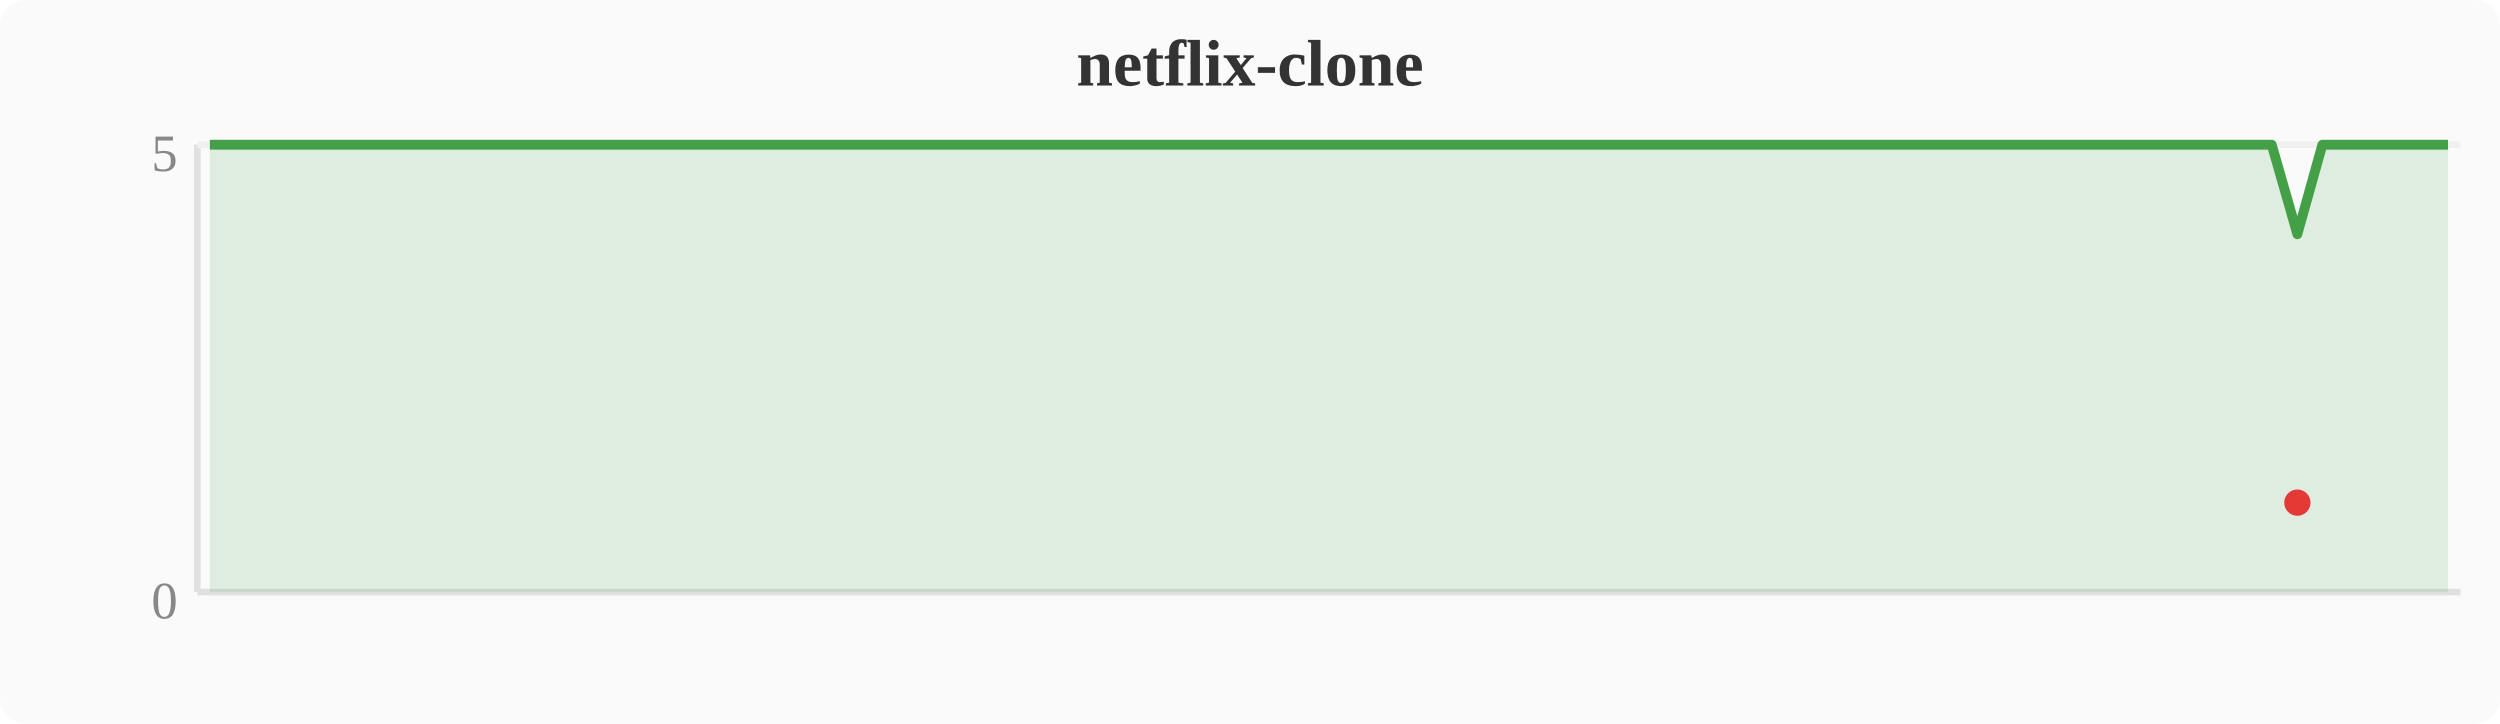
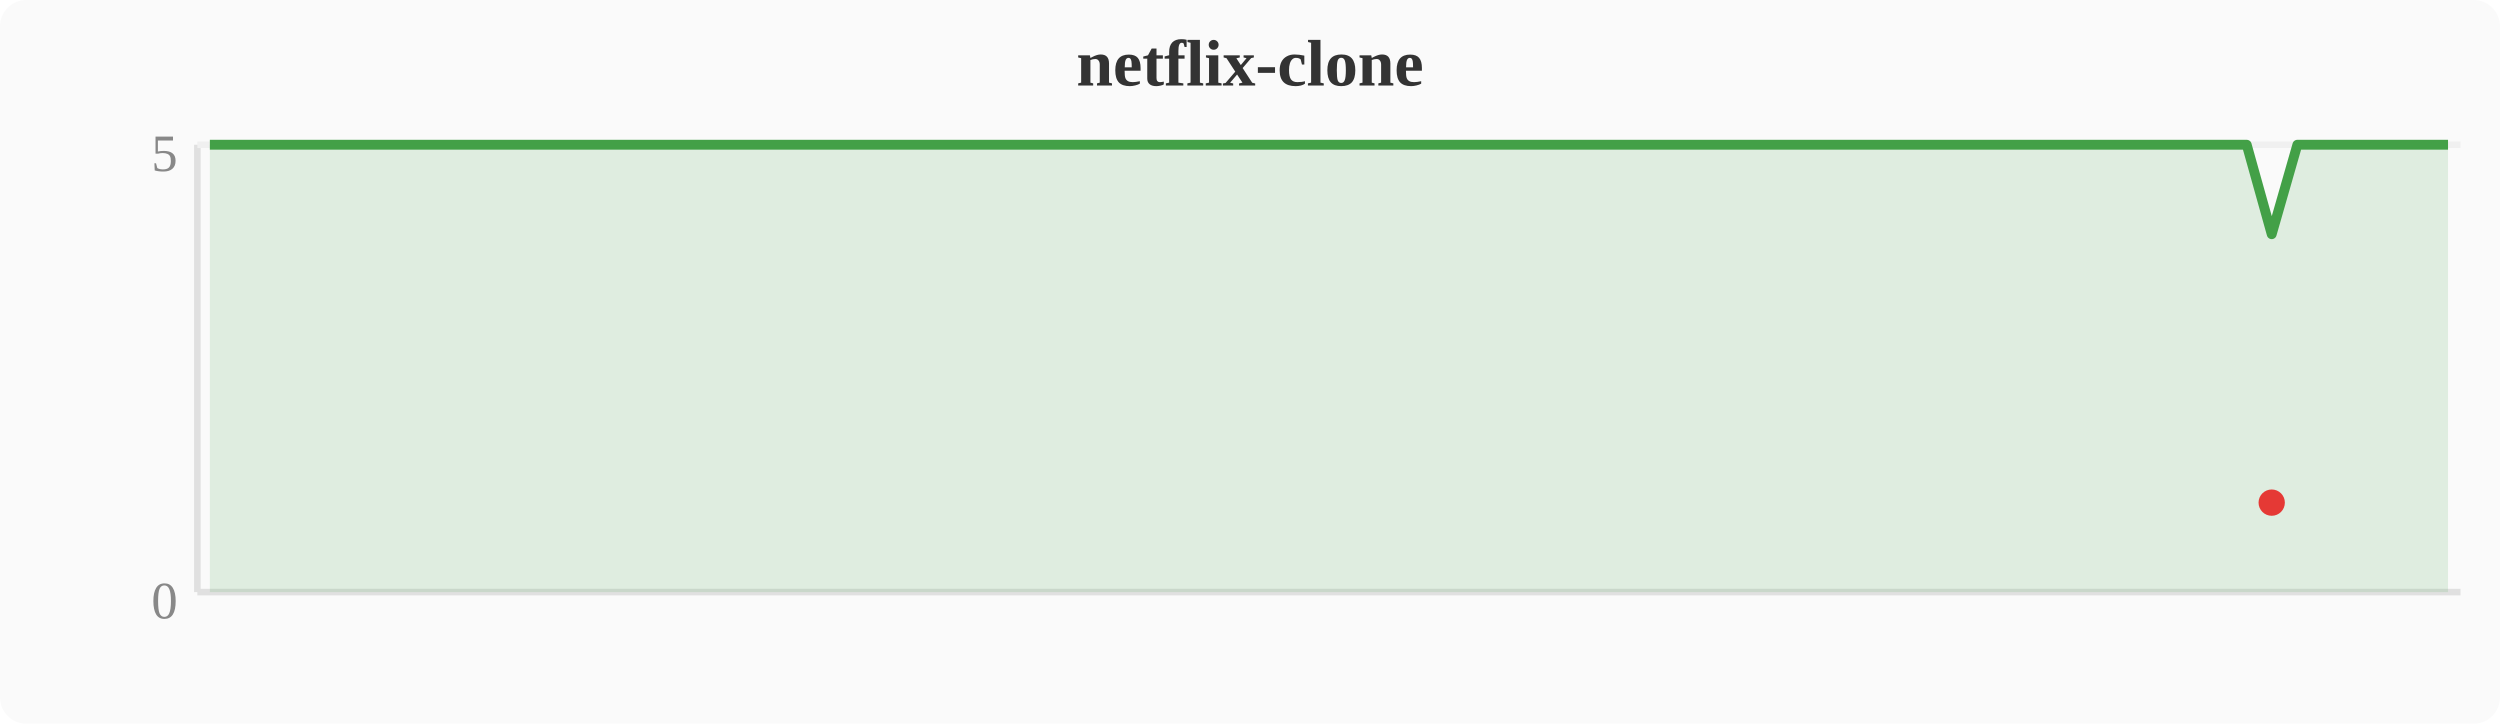
<svg xmlns="http://www.w3.org/2000/svg" width="380" height="110" viewBox="0 0 380 110">
  <rect width="380" height="110" fill="#fafafa" rx="4" />
  <text x="190" y="13" text-anchor="middle" font-size="10" font-weight="bold" fill="#333">netflix-clone</text>
  <line x1="30" y1="22" x2="30" y2="90" stroke="#e0e0e0" stroke-width="1" />
  <line x1="30" y1="90" x2="374" y2="90" stroke="#e0e0e0" stroke-width="1" />
  <line x1="30" y1="22" x2="374" y2="22" stroke="#f0f0f0" stroke-width="1" />
  <text x="27" y="94" text-anchor="end" font-size="8" fill="#888">0</text>
  <text x="27" y="26" text-anchor="end" font-size="8" fill="#888">5</text>
-   <polygon points="31.9,22.0 35.7,22.0 39.6,22.0 43.4,22.0 47.2,22.0 51.0,22.0 54.8,22.0 58.7,22.0 62.5,22.0 66.3,22.0 70.1,22.0 74.0,22.0 77.8,22.0 81.6,22.0 85.4,22.0 89.2,22.0 93.1,22.0 96.9,22.0 100.7,22.0 104.5,22.0 108.4,22.0 112.2,22.0 116.0,22.0 119.8,22.0 123.6,22.0 127.5,22.0 131.3,22.0 135.1,22.0 138.9,22.0 142.8,22.0 146.6,22.0 150.4,22.0 154.2,22.0 158.0,22.0 161.9,22.0 165.7,22.0 169.5,22.0 173.3,22.0 177.2,22.0 181.0,22.0 184.8,22.0 188.6,22.0 192.4,22.0 196.3,22.0 200.1,22.0 203.9,22.0 207.7,22.0 211.6,22.0 215.4,22.0 219.2,22.0 223.0,22.0 226.8,22.0 230.7,22.0 234.5,22.0 238.3,22.0 242.1,22.0 246.0,22.0 249.8,22.0 253.6,22.0 257.4,22.0 261.2,22.0 265.1,22.0 268.9,22.0 272.7,22.0 276.5,22.0 280.4,22.0 284.2,22.0 288.0,22.0 291.8,22.0 295.6,22.0 299.5,22.0 303.3,22.0 307.1,22.0 310.9,22.0 314.8,22.0 318.6,22.0 322.4,22.0 326.2,22.0 330.0,22.0 333.9,22.0 337.7,22.0 341.5,22.0 345.3,22.0 349.2,35.6 353.0,22.0 356.8,22.0 360.6,22.0 364.4,22.0 368.3,22.0 372.1,22.0 372.1,90 31.9,90" fill="#43a047" opacity="0.15" />
-   <polyline points="31.9,22.0 35.7,22.0 39.6,22.0 43.4,22.0 47.2,22.0 51.0,22.0 54.8,22.0 58.7,22.0 62.5,22.0 66.3,22.0 70.1,22.0 74.0,22.0 77.8,22.0 81.6,22.0 85.4,22.0 89.2,22.0 93.1,22.0 96.9,22.0 100.7,22.0 104.5,22.0 108.4,22.0 112.2,22.0 116.0,22.0 119.8,22.0 123.6,22.0 127.5,22.0 131.3,22.0 135.1,22.0 138.9,22.0 142.8,22.0 146.6,22.0 150.4,22.0 154.2,22.0 158.0,22.0 161.9,22.0 165.7,22.0 169.5,22.0 173.3,22.0 177.2,22.0 181.0,22.0 184.8,22.0 188.6,22.0 192.4,22.0 196.3,22.0 200.1,22.0 203.9,22.0 207.7,22.0 211.6,22.0 215.4,22.0 219.2,22.0 223.0,22.0 226.8,22.0 230.7,22.0 234.5,22.0 238.3,22.0 242.1,22.0 246.0,22.0 249.8,22.0 253.6,22.0 257.4,22.0 261.2,22.0 265.1,22.0 268.9,22.0 272.7,22.0 276.5,22.0 280.4,22.0 284.2,22.0 288.0,22.0 291.8,22.0 295.6,22.0 299.5,22.0 303.3,22.0 307.1,22.0 310.9,22.0 314.8,22.0 318.6,22.0 322.4,22.0 326.2,22.0 330.0,22.0 333.9,22.0 337.7,22.0 341.5,22.0 345.3,22.0 349.2,35.6 353.0,22.0 356.8,22.0 360.6,22.0 364.4,22.0 368.3,22.0 372.1,22.0" fill="none" stroke="#43a047" stroke-width="1.5" stroke-linejoin="round" />
-   <circle cx="349.2" cy="76.4" r="2" fill="#e53935" />
+   <polygon points="31.9,22.0 35.7,22.0 39.6,22.0 43.4,22.0 47.2,22.0 51.0,22.0 54.8,22.0 58.7,22.0 62.5,22.0 66.3,22.0 70.1,22.0 74.0,22.0 77.8,22.0 81.6,22.0 85.4,22.0 89.2,22.0 93.1,22.0 96.9,22.0 100.7,22.0 104.5,22.0 108.4,22.0 112.2,22.0 116.0,22.0 119.8,22.0 123.6,22.0 127.5,22.0 131.3,22.0 135.1,22.0 138.9,22.0 142.8,22.0 146.6,22.0 150.4,22.0 154.2,22.0 158.0,22.0 161.9,22.0 165.7,22.0 169.5,22.0 173.3,22.0 177.2,22.0 181.0,22.0 184.8,22.0 188.6,22.0 192.4,22.0 196.3,22.0 200.1,22.0 203.9,22.0 207.7,22.0 211.6,22.0 215.4,22.0 219.2,22.0 223.0,22.0 226.8,22.0 230.7,22.0 234.5,22.0 238.3,22.0 242.1,22.0 246.0,22.0 249.8,22.0 253.6,22.0 257.4,22.0 261.2,22.0 265.1,22.0 268.9,22.0 272.7,22.0 276.5,22.0 280.4,22.0 284.2,22.0 288.0,22.0 291.8,22.0 295.6,22.0 299.5,22.0 303.3,22.0 307.1,22.0 310.9,22.0 314.8,22.0 318.6,22.0 322.4,22.0 326.2,22.0 330.0,22.0 333.9,22.0 337.7,22.0 341.5,22.0 345.3,35.6 349.2,22.0 353.0,22.0 356.8,22.0 360.6,22.0 364.4,22.0 368.3,22.0 372.1,22.0 372.1,90 31.9,90" fill="#43a047" opacity="0.15" />
+   <polyline points="31.9,22.0 35.7,22.0 39.6,22.0 43.4,22.0 47.2,22.0 51.0,22.0 54.8,22.0 58.7,22.0 62.5,22.0 66.3,22.0 70.1,22.0 74.0,22.0 77.8,22.0 81.6,22.0 85.4,22.0 89.2,22.0 93.1,22.0 96.9,22.0 100.7,22.0 104.5,22.0 108.4,22.0 112.2,22.0 116.0,22.0 119.8,22.0 123.6,22.0 127.5,22.0 131.3,22.0 135.1,22.0 138.9,22.0 142.8,22.0 146.6,22.0 150.4,22.0 154.2,22.0 158.0,22.0 161.9,22.0 165.7,22.0 169.5,22.0 173.3,22.0 177.2,22.0 181.0,22.0 184.8,22.0 188.6,22.0 192.4,22.0 196.3,22.0 200.1,22.0 203.9,22.0 207.7,22.0 211.6,22.0 215.4,22.0 219.2,22.0 223.0,22.0 226.8,22.0 230.7,22.0 234.5,22.0 238.3,22.0 242.1,22.0 246.0,22.0 249.8,22.0 253.6,22.0 257.4,22.0 261.2,22.0 265.1,22.0 268.9,22.0 272.7,22.0 276.5,22.0 280.4,22.0 284.2,22.0 288.0,22.0 291.8,22.0 295.6,22.0 299.5,22.0 303.3,22.0 307.1,22.0 310.9,22.0 314.8,22.0 318.6,22.0 322.4,22.0 326.2,22.0 330.0,22.0 333.9,22.0 337.7,22.0 341.5,22.0 345.3,35.6 349.2,22.0 353.0,22.0 356.8,22.0 360.6,22.0 364.4,22.0 368.3,22.0 372.1,22.0" fill="none" stroke="#43a047" stroke-width="1.5" stroke-linejoin="round" />
+   <circle cx="345.3" cy="76.4" r="2" fill="#e53935" />
</svg>
